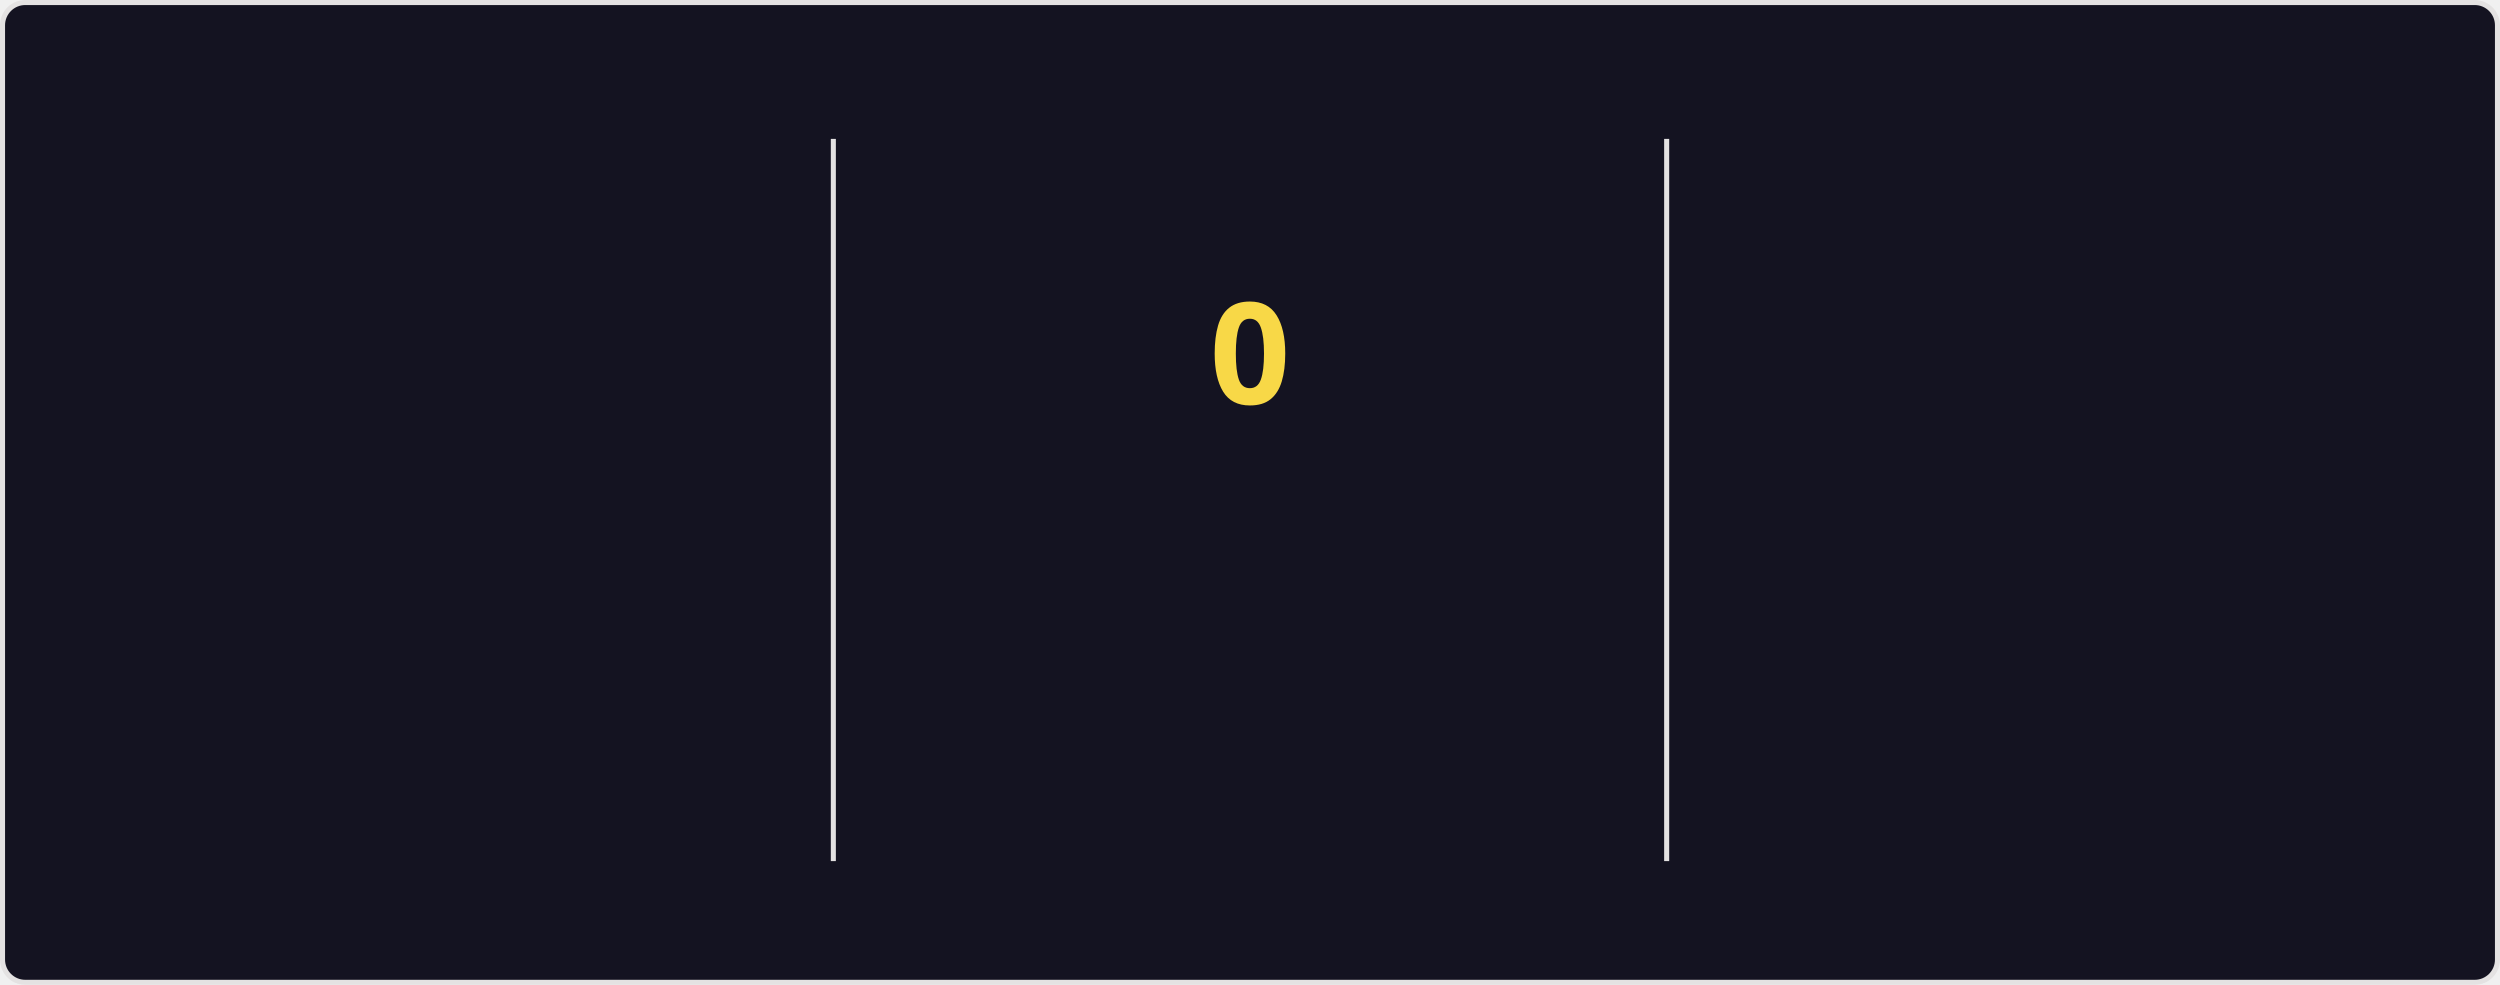
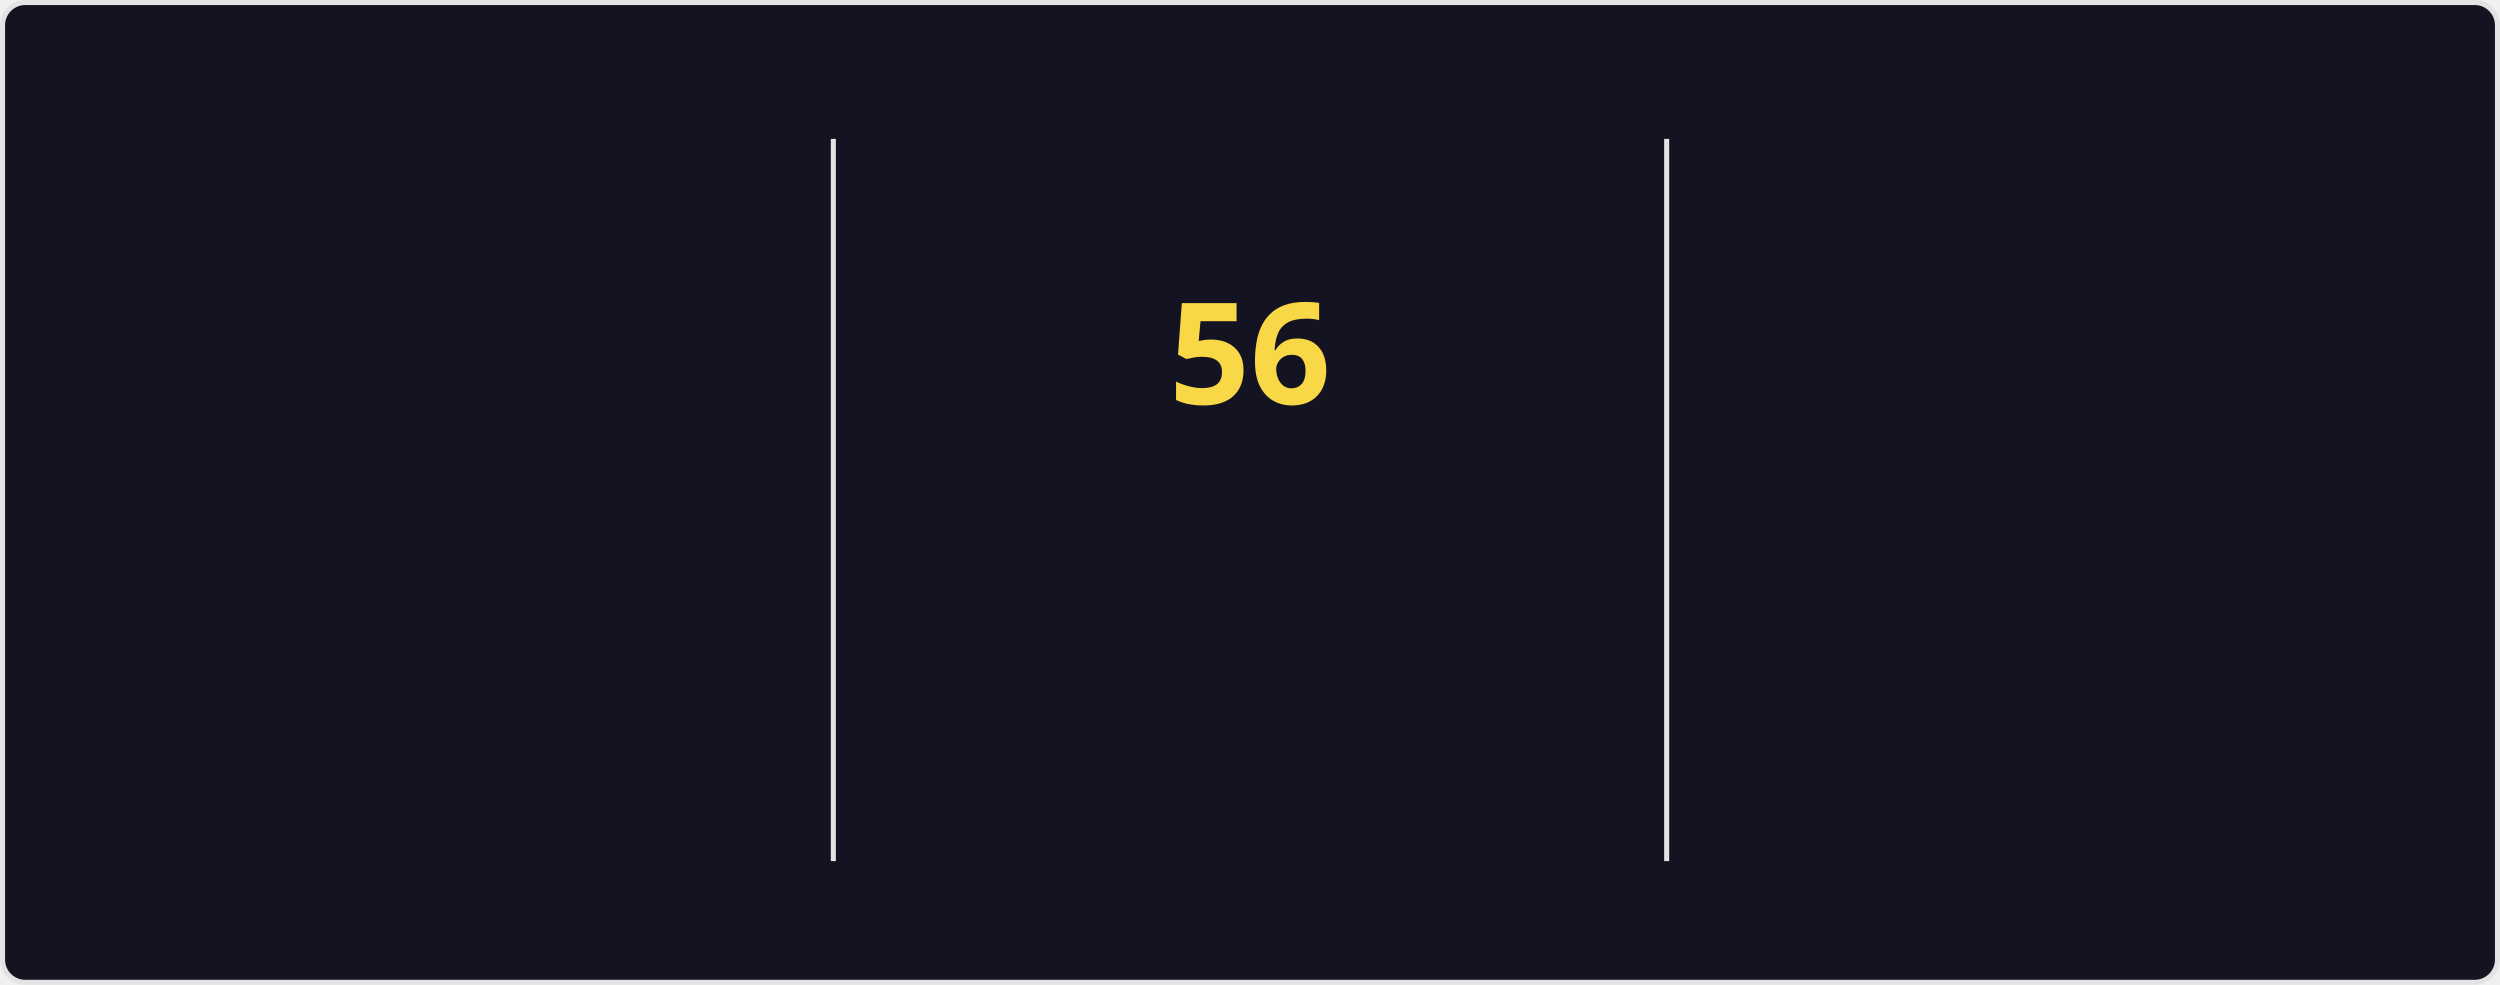
<svg xmlns="http://www.w3.org/2000/svg" style="isolation: isolate" viewBox="0 0 495 195" width="495px" height="195px" direction="ltr">
  <style>
    @keyframes currstreak {
      0% { font-size: 3px; opacity: 0.2; }
      80% { font-size: 34px; opacity: 1; }
      100% { font-size: 28px; opacity: 1; }
    }
    @keyframes fadein {
      0% { opacity: 0; }
      100% { opacity: 1; }
    }
    .big-number {
      font-family: "Segoe UI", Ubuntu, sans-serif;
      font-weight: 700;
      font-size: 28px;
      fill: #fe428e;
    }
    .label {
      font-family: "Segoe UI", Ubuntu, sans-serif;
      font-weight: 400;
      font-size: 14px;
      fill: #fe428e;
    }
    .range-text {
      font-family: "Segoe UI", Ubuntu, sans-serif;
      font-weight: 400;
      font-size: 12px;
      fill: #a9fef7;
    }
    .current-streak-num {
      font-family: "Segoe UI", Ubuntu, sans-serif;
      font-weight: 700;
      font-size: 28px;
      fill: #f8d847;
    }</style>
  <defs>
    <clipPath id="outer_rectangle">
      <rect width="495" height="195" rx="4.5" />
    </clipPath>
    <mask id="mask_out_ring_behind_fire">
      <rect width="495" height="195" fill="white" />
      <ellipse id="mask-ellipse" cx="247.5" cy="32" rx="13" ry="18" fill="black" />
    </mask>
  </defs>
  <g clip-path="url(#outer_rectangle)">
    <g style="isolation: isolate">
      <rect fill="#141321" rx="4.5" x="0.5" y="0.5" width="494" height="194" stroke="#e4e2e2" />
    </g>
    <g style="isolation: isolate">
      <line x1="165" y1="28" x2="165" y2="170" vector-effect="non-scaling-stroke" stroke-width="1" stroke="#e4e2e2" stroke-linejoin="miter" stroke-linecap="square" stroke-miterlimit="3" />
      <line x1="330" y1="28" x2="330" y2="170" vector-effect="non-scaling-stroke" stroke-width="1" stroke="#e4e2e2" stroke-linejoin="miter" stroke-linecap="square" stroke-miterlimit="3" />
    </g>
    <g style="isolation: isolate">
      <g transform="translate(82.5, 48)">
        <text x="0" y="32" stroke-width="0" text-anchor="middle" class="big-number" style="opacity: 0; animation: fadein 0.5s linear forwards 0.6s">
            6.4K
          </text>
      </g>
      <g transform="translate(82.5, 84)">
        <text x="0" y="32" stroke-width="0" text-anchor="middle" class="label" style="opacity: 0; animation: fadein 0.5s linear forwards 0.7s">
            Total Contributions
          </text>
      </g>
      <g transform="translate(82.5, 114)">
        <text x="0" y="32" stroke-width="0" text-anchor="middle" class="range-text" style="opacity: 0; animation: fadein 0.5s linear forwards 0.8s">
            Aug 31 - Present
          </text>
      </g>
    </g>
    <g style="isolation: isolate">
      <g mask="url(#mask_out_ring_behind_fire)">
        <circle cx="247.5" cy="71" r="40" fill="none" stroke="#fe428e" stroke-width="5" style="opacity: 0; animation: fadein 0.5s linear forwards 0.4s" />
      </g>
      <g transform="translate(247.5, 19.5)" stroke-opacity="0" style="opacity: 0; animation: fadein 0.5s linear forwards 0.6s">
        <path d="M -12 -0.5 L 15 -0.5 L 15 23.5 L -12 23.5 L -12 -0.5 Z" fill="none" />
        <path d="M 1.5 0.67 C 1.5 0.67 2.24 3.32 2.24 5.47 C 2.24 7.53 0.89 9.2 -1.17 9.2 C -3.23 9.2 -4.79 7.53 -4.79 5.47 L -4.76 5.11 C -6.78 7.51 -8 10.62 -8 13.99 C -8 18.41 -4.42 22 0 22 C 4.42 22 8 18.41 8 13.99 C 8 8.6 5.41 3.79 1.5 0.67 Z M -0.29 19 C -2.07 19 -3.51 17.6 -3.51 15.86 C -3.51 14.24 -2.46 13.1 -0.7 12.74 C 1.07 12.38 2.9 11.53 3.92 10.16 C 4.31 11.45 4.51 12.81 4.51 14.2 C 4.51 16.85 2.36 19 -0.29 19 Z" fill="#fe428e" stroke-opacity="0" />
      </g>
      <g transform="translate(247.5, 48)">
        <text x="0" y="32" stroke-width="0" text-anchor="middle" class="current-streak-num" style="animation: currstreak 0.6s linear forwards">
-             0
+             56
          </text>
      </g>
      <g transform="translate(247.5, 108)">
        <text x="0" y="32" stroke-width="0" text-anchor="middle" class="label" style="opacity: 0; animation: fadein 0.5s linear forwards 0.9s">
            Current Streak
          </text>
      </g>
      <g transform="translate(247.5, 145)">
        <text x="0" y="21" stroke-width="0" text-anchor="middle" class="range-text" style="opacity: 0; animation: fadein 0.5s linear forwards 0.9s">
-             0 days
+             Jul 12 - Sep 5
          </text>
      </g>
    </g>
    <g style="isolation: isolate">
      <g transform="translate(412.5, 48)">
        <text x="0" y="32" stroke-width="0" text-anchor="middle" class="big-number" style="opacity: 0; animation: fadein 0.5s linear forwards 1.2s">
-             55
+             56
          </text>
      </g>
      <g transform="translate(412.5, 84)">
        <text x="0" y="32" stroke-width="0" text-anchor="middle" class="label" style="opacity: 0; animation: fadein 0.5s linear forwards 1.3s">
            Longest Streak
          </text>
      </g>
      <g transform="translate(412.5, 114)">
        <text x="0" y="32" stroke-width="0" text-anchor="middle" class="range-text" style="opacity: 0; animation: fadein 0.5s linear forwards 1.4s">
-             Jul 12 - Sep 4
+             Jul 12 - Sep 5
          </text>
      </g>
    </g>
  </g>
</svg>
